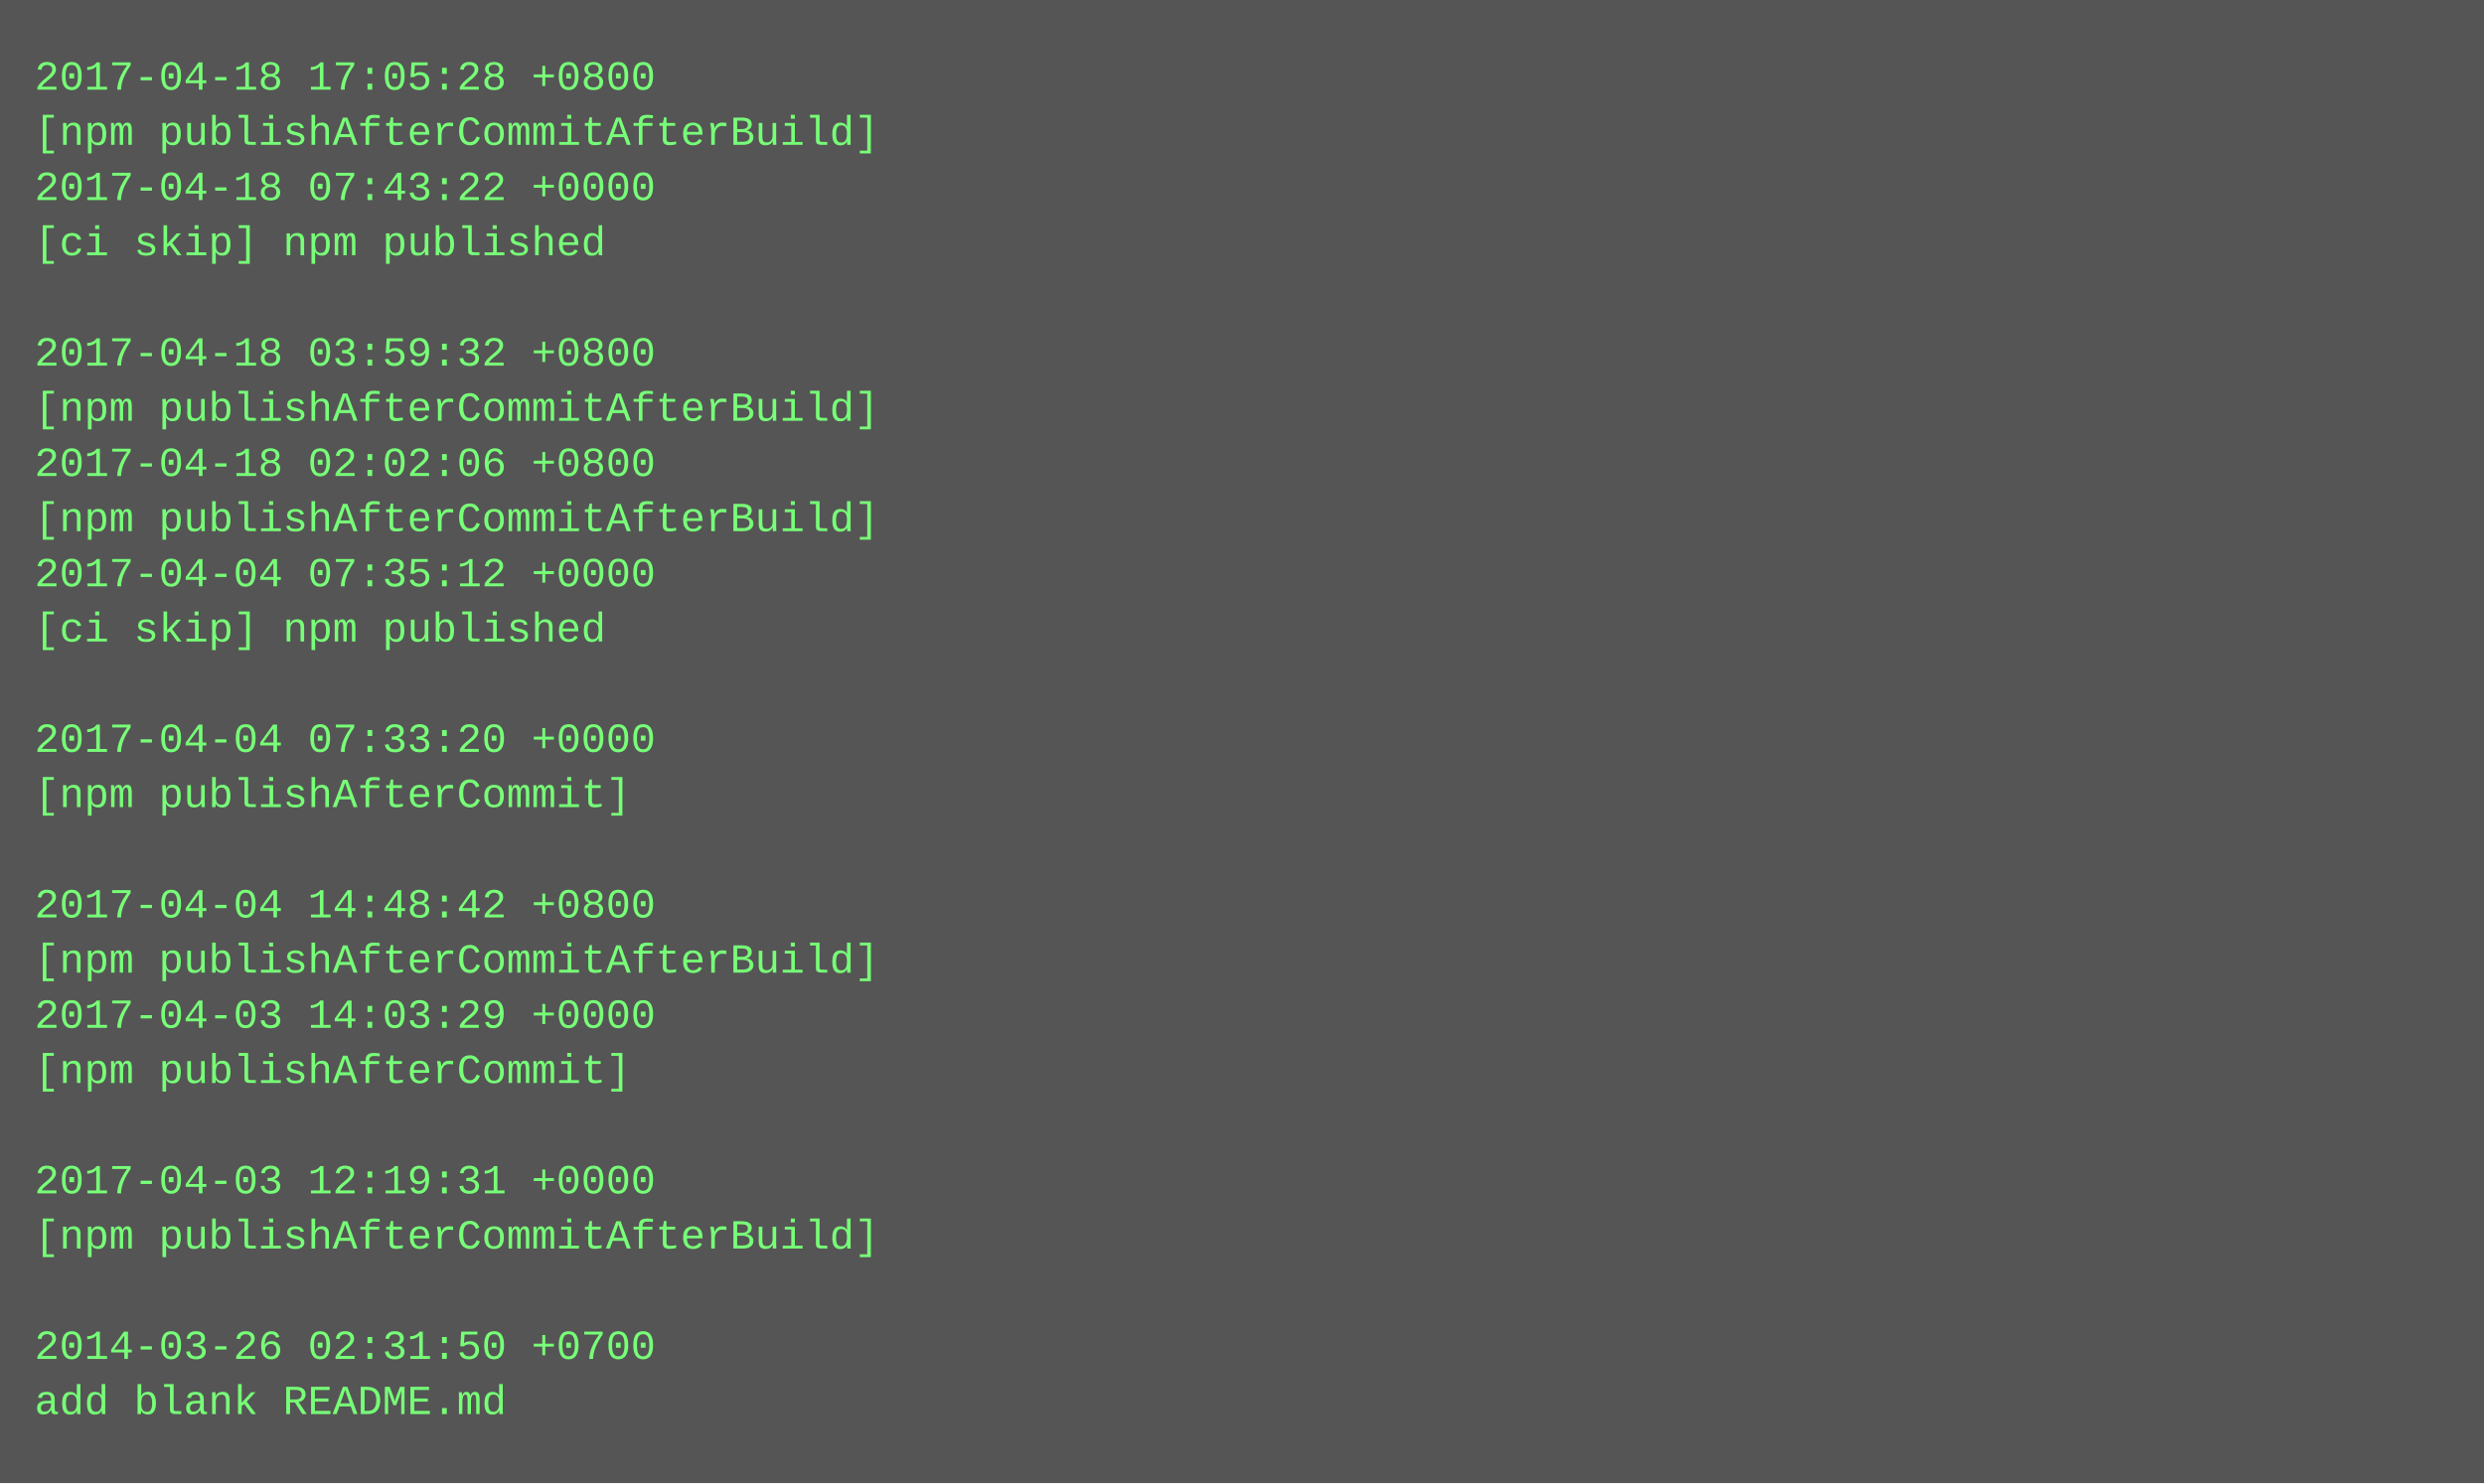
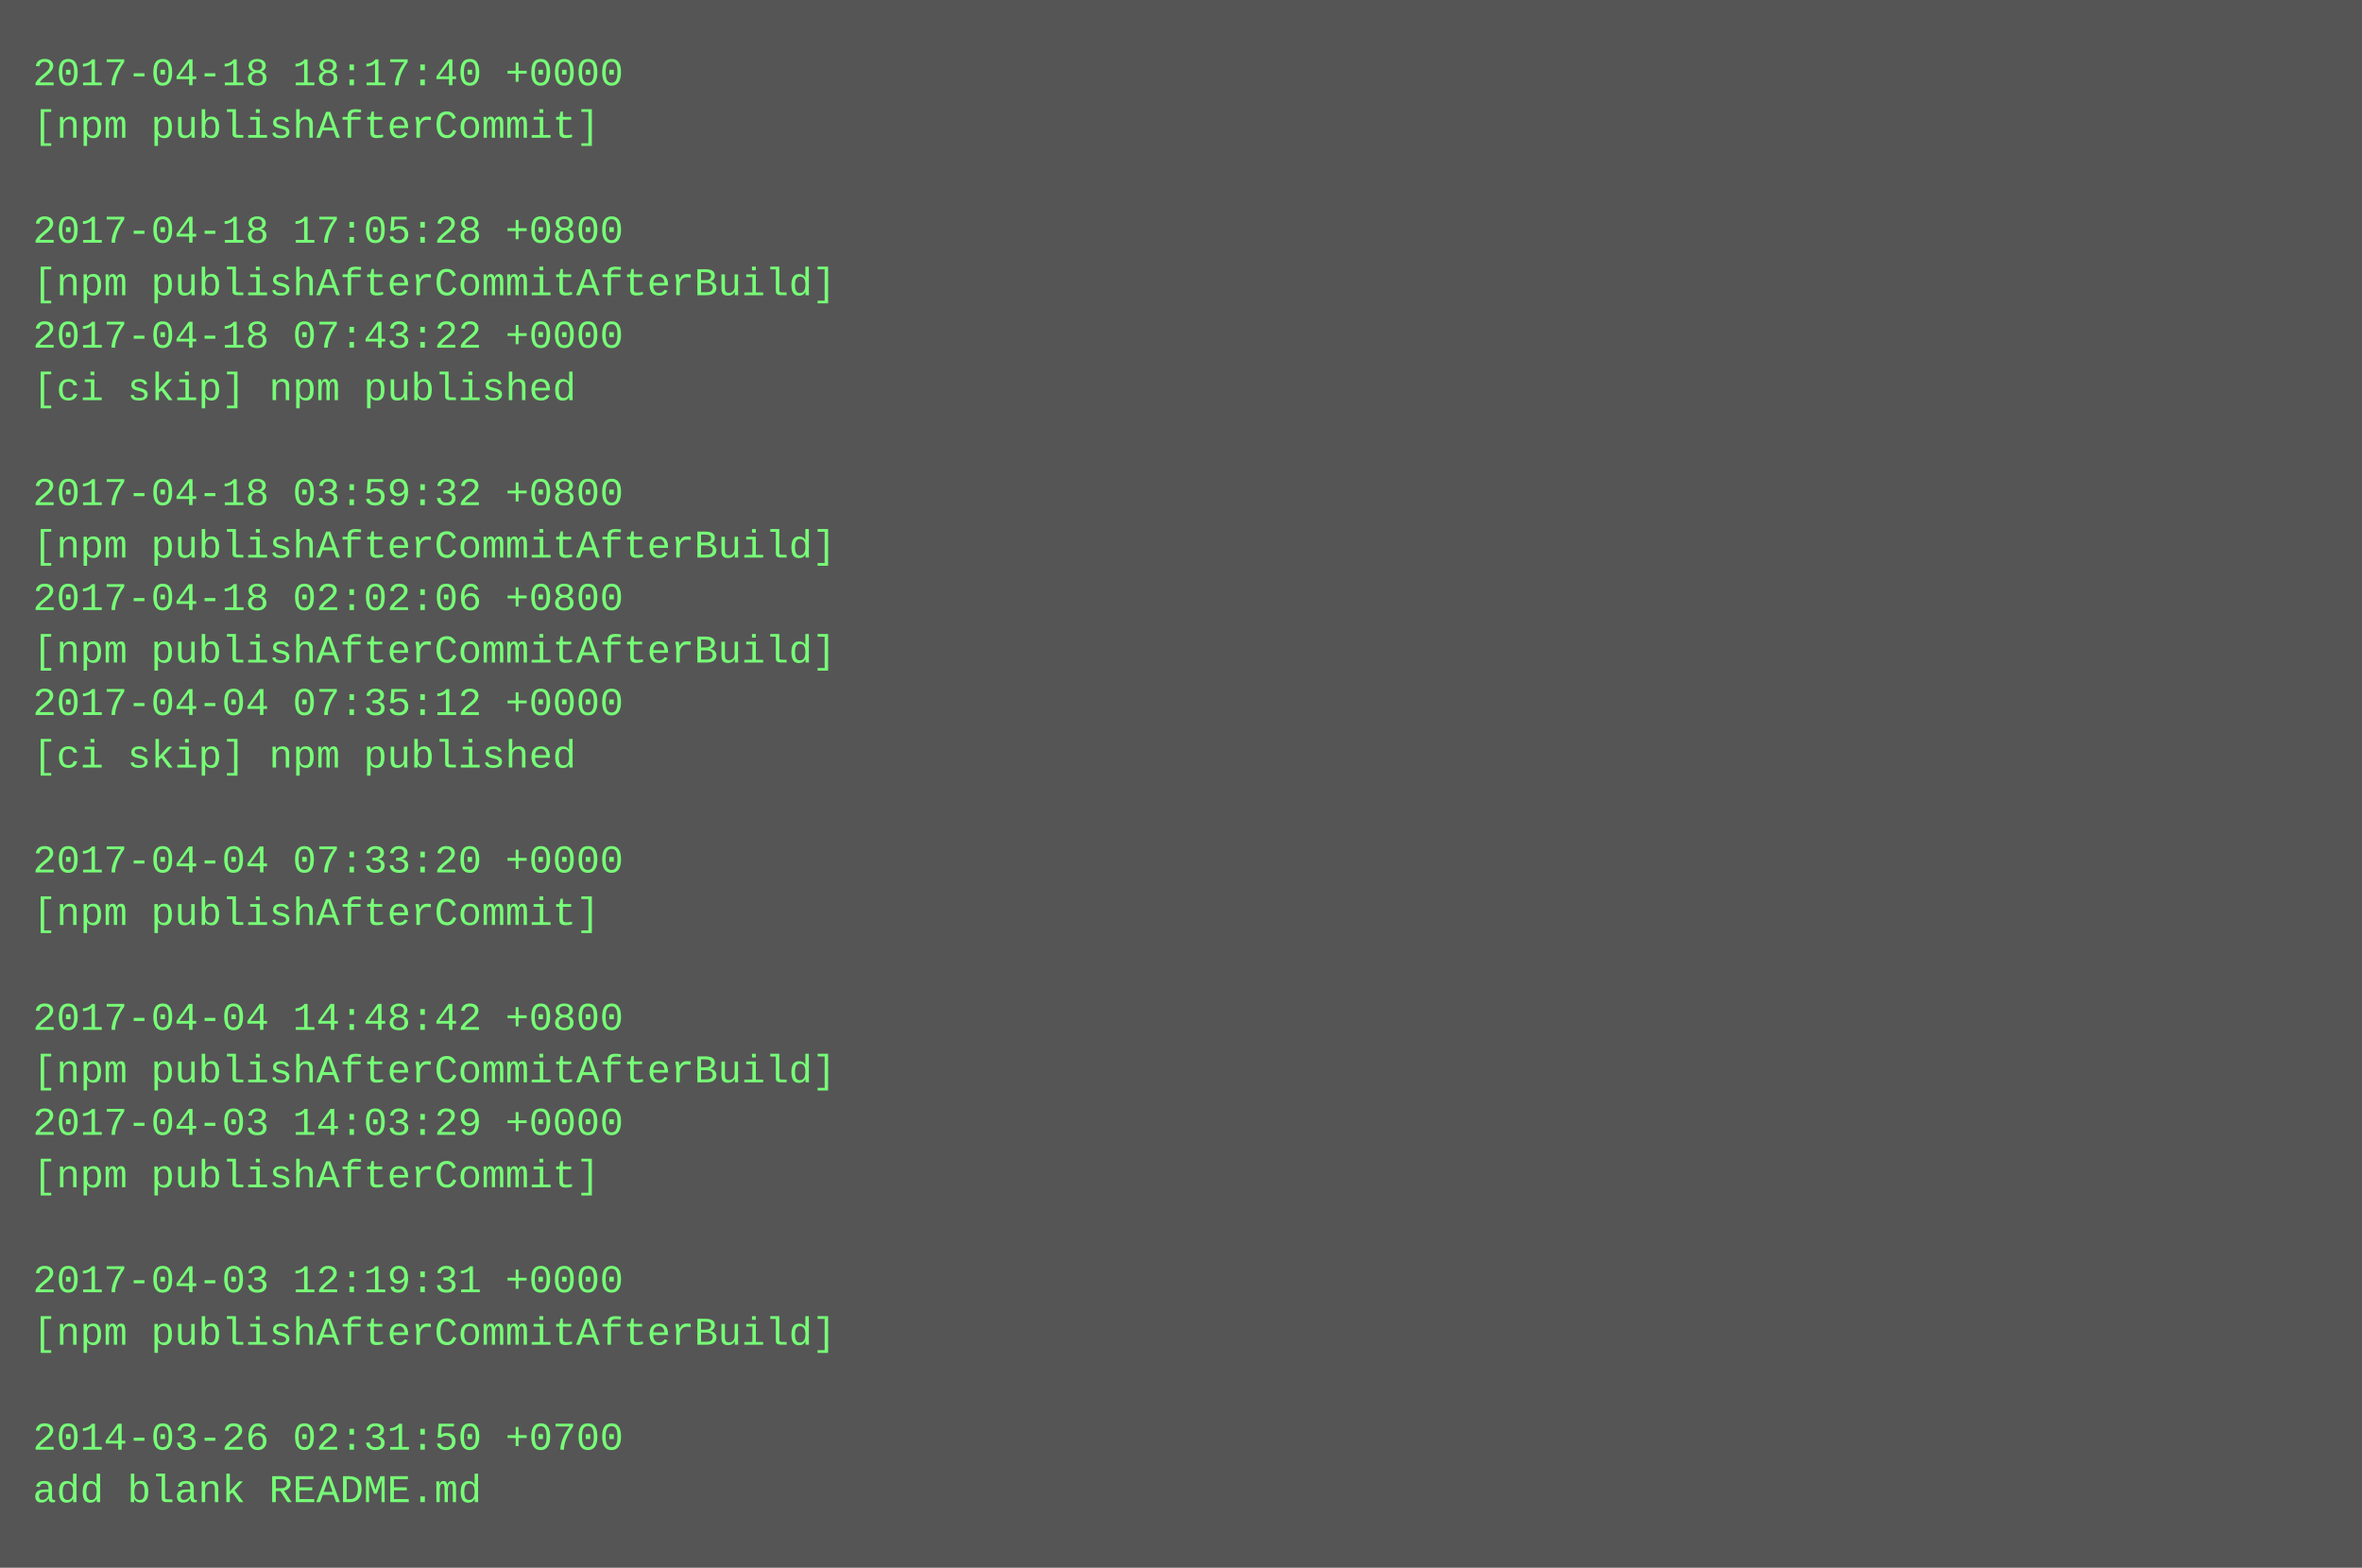
- <svg xmlns="http://www.w3.org/2000/svg" height="430" width="720">
-   <rect height="430" fill="#555" width="720" />
+ <svg xmlns="http://www.w3.org/2000/svg" height="478" width="720">
+   <rect height="478" fill="#555" width="720" />
  <text fill="#7f7" font-family="Courier New" font-size="12" xml:space="preserve">
-     <tspan x="10" y="26">2017-04-18 17:05:28 +0800</tspan>
-     <tspan x="10" y="42">[npm publishAfterCommitAfterBuild]</tspan>
-     <tspan x="10" y="58">2017-04-18 07:43:22 +0000</tspan>
-     <tspan x="10" y="74">[ci skip] npm published</tspan>
-     <tspan x="10" y="90" />
-     <tspan x="10" y="106">2017-04-18 03:59:32 +0800</tspan>
-     <tspan x="10" y="122">[npm publishAfterCommitAfterBuild]</tspan>
-     <tspan x="10" y="138">2017-04-18 02:02:06 +0800</tspan>
-     <tspan x="10" y="154">[npm publishAfterCommitAfterBuild]</tspan>
-     <tspan x="10" y="170">2017-04-04 07:35:12 +0000</tspan>
-     <tspan x="10" y="186">[ci skip] npm published</tspan>
-     <tspan x="10" y="202" />
-     <tspan x="10" y="218">2017-04-04 07:33:20 +0000</tspan>
-     <tspan x="10" y="234">[npm publishAfterCommit]</tspan>
+     <tspan x="10" y="26">2017-04-18 18:17:40 +0000</tspan>
+     <tspan x="10" y="42">[npm publishAfterCommit]</tspan>
+     <tspan x="10" y="58" />
+     <tspan x="10" y="74">2017-04-18 17:05:28 +0800</tspan>
+     <tspan x="10" y="90">[npm publishAfterCommitAfterBuild]</tspan>
+     <tspan x="10" y="106">2017-04-18 07:43:22 +0000</tspan>
+     <tspan x="10" y="122">[ci skip] npm published</tspan>
+     <tspan x="10" y="138" />
+     <tspan x="10" y="154">2017-04-18 03:59:32 +0800</tspan>
+     <tspan x="10" y="170">[npm publishAfterCommitAfterBuild]</tspan>
+     <tspan x="10" y="186">2017-04-18 02:02:06 +0800</tspan>
+     <tspan x="10" y="202">[npm publishAfterCommitAfterBuild]</tspan>
+     <tspan x="10" y="218">2017-04-04 07:35:12 +0000</tspan>
+     <tspan x="10" y="234">[ci skip] npm published</tspan>
    <tspan x="10" y="250" />
-     <tspan x="10" y="266">2017-04-04 14:48:42 +0800</tspan>
-     <tspan x="10" y="282">[npm publishAfterCommitAfterBuild]</tspan>
-     <tspan x="10" y="298">2017-04-03 14:03:29 +0000</tspan>
-     <tspan x="10" y="314">[npm publishAfterCommit]</tspan>
-     <tspan x="10" y="330" />
-     <tspan x="10" y="346">2017-04-03 12:19:31 +0000</tspan>
-     <tspan x="10" y="362">[npm publishAfterCommitAfterBuild]</tspan>
+     <tspan x="10" y="266">2017-04-04 07:33:20 +0000</tspan>
+     <tspan x="10" y="282">[npm publishAfterCommit]</tspan>
+     <tspan x="10" y="298" />
+     <tspan x="10" y="314">2017-04-04 14:48:42 +0800</tspan>
+     <tspan x="10" y="330">[npm publishAfterCommitAfterBuild]</tspan>
+     <tspan x="10" y="346">2017-04-03 14:03:29 +0000</tspan>
+     <tspan x="10" y="362">[npm publishAfterCommit]</tspan>
    <tspan x="10" y="378" />
-     <tspan x="10" y="394">2014-03-26 02:31:50 +0700</tspan>
-     <tspan x="10" y="410">add blank README.md</tspan>
+     <tspan x="10" y="394">2017-04-03 12:19:31 +0000</tspan>
+     <tspan x="10" y="410">[npm publishAfterCommitAfterBuild]</tspan>
+     <tspan x="10" y="426" />
+     <tspan x="10" y="442">2014-03-26 02:31:50 +0700</tspan>
+     <tspan x="10" y="458">add blank README.md</tspan>
  </text>
</svg>
